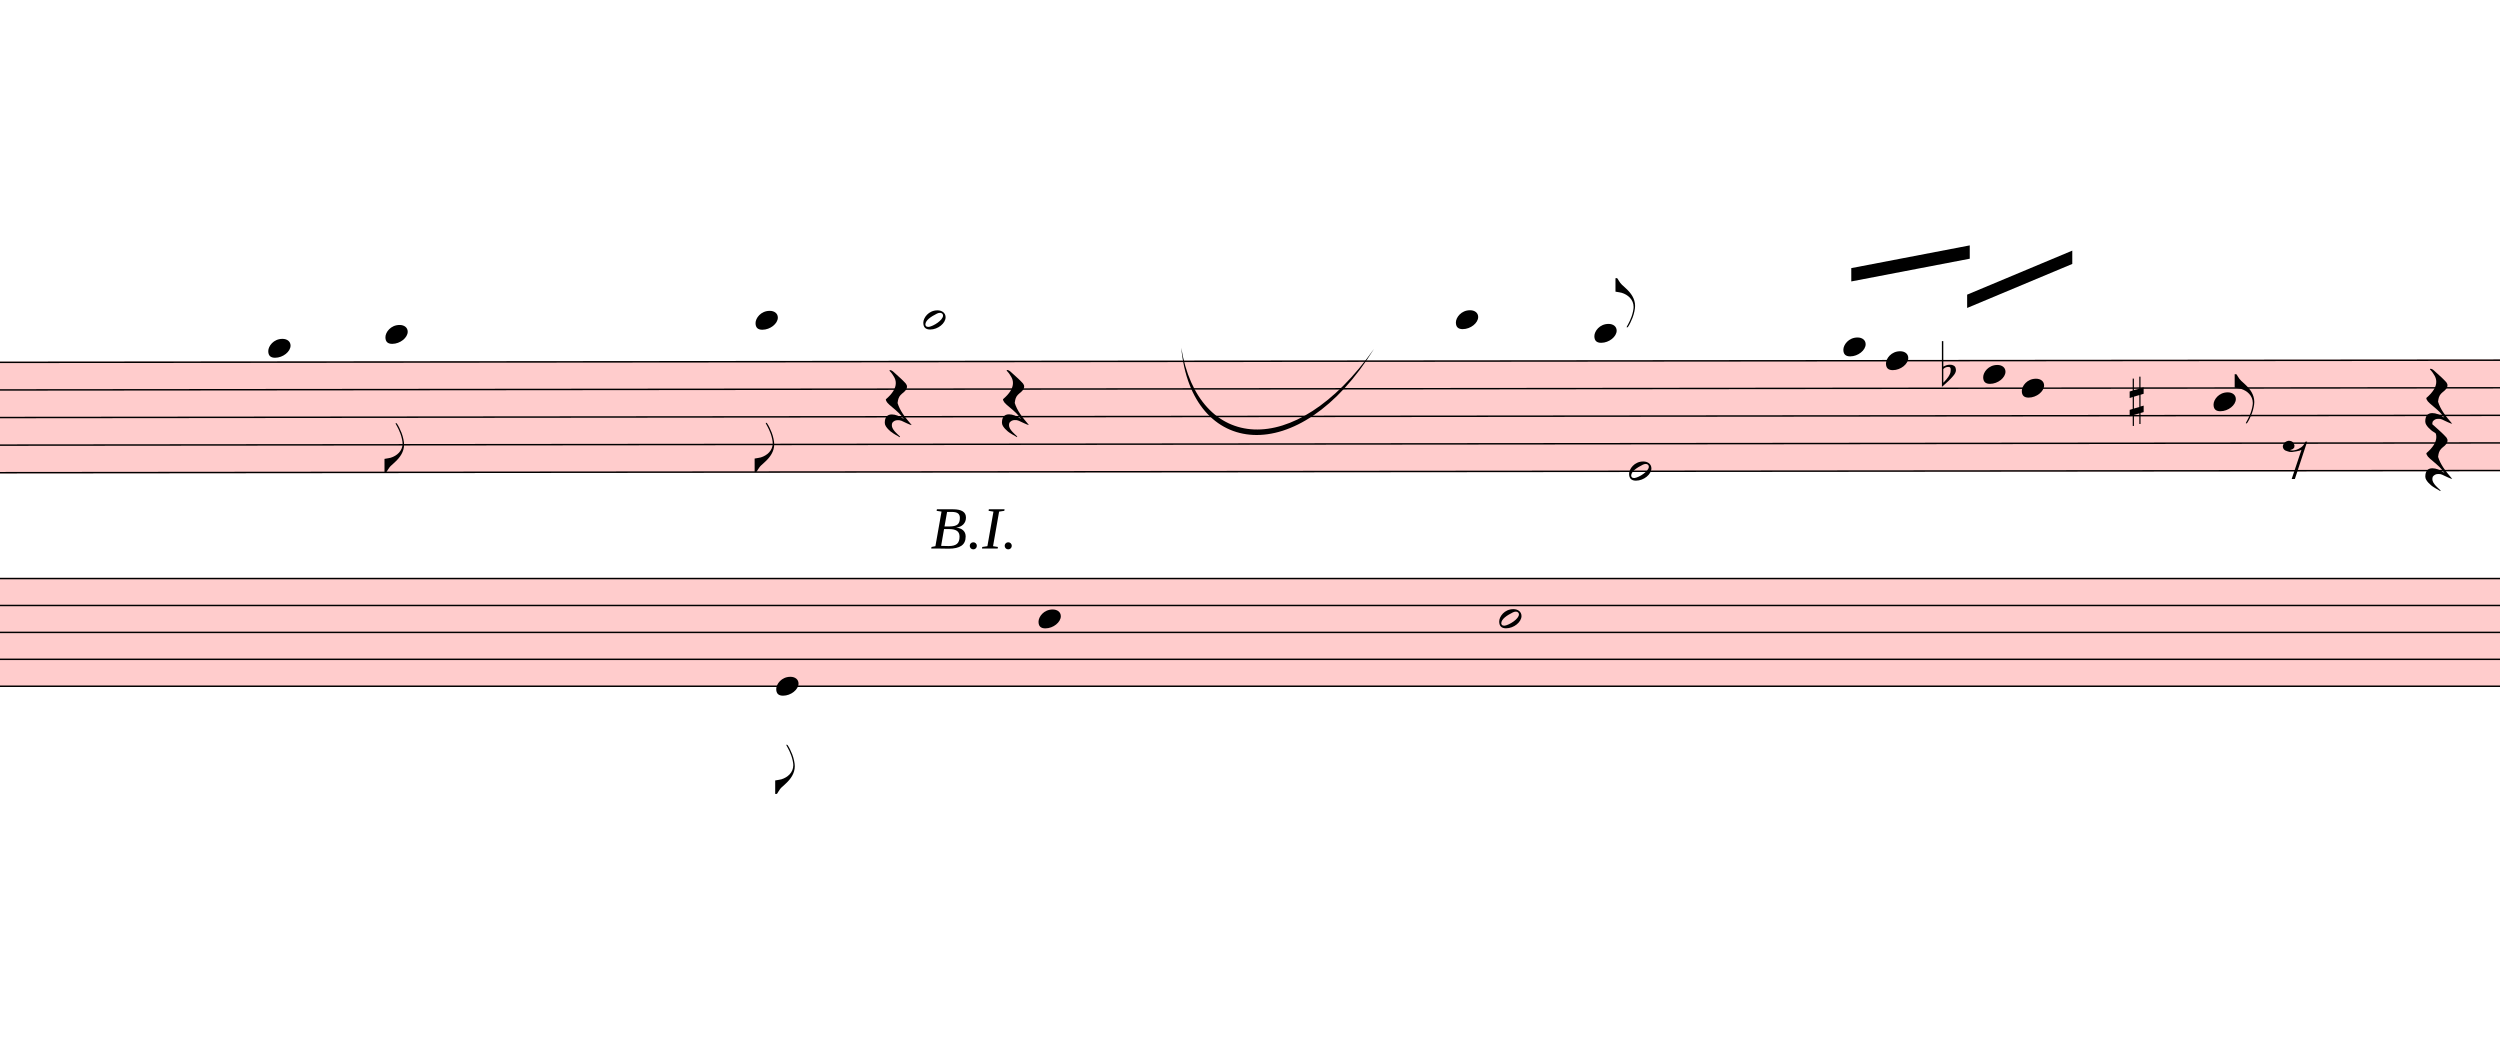
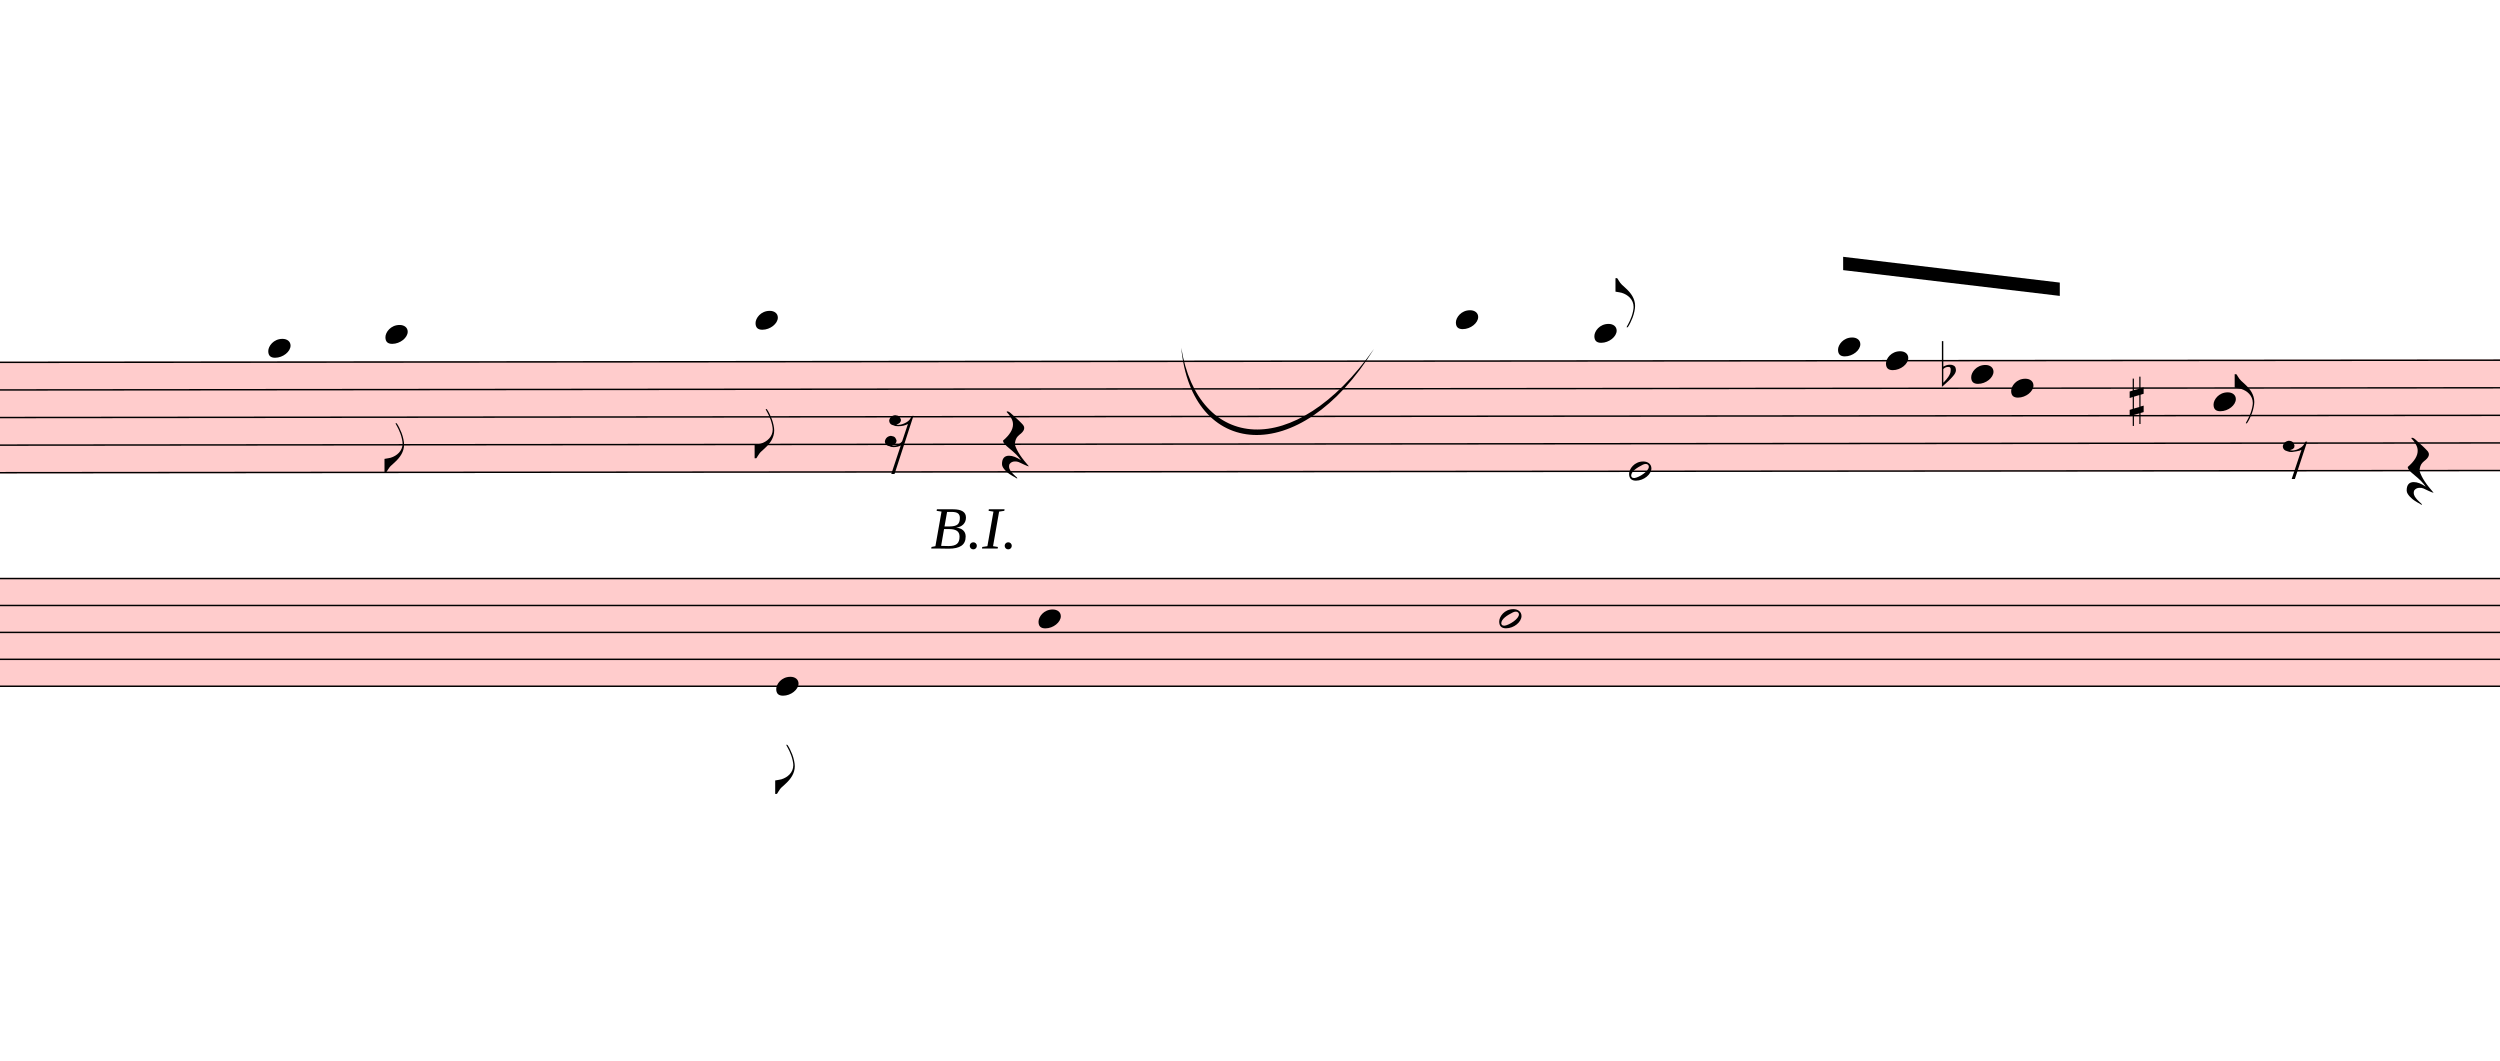
<svg xmlns="http://www.w3.org/2000/svg" viewBox="3933 12942.25 16899 7166.75" version="1.1" overflow="visible">
  <defs>
    <style type="text/css">
    /* .staff * {
      fill: #000;
      stroke: #000;
    }

    .deletionBack {
      fill: #00000033;
    } */
  </style>
    <symbol id="sym_notehead_quarter" viewBox="0 0 1000 1000" overflow="inherit">
      <path transform="scale(1,-1)" d="M0 -39c0 68 73 172 200 172c66 0 114 -37 114 -95c0 -84 -106 -171 -218 -171c-64 0 -96 30 -96 94z" />
    </symbol>
    <symbol id="sym_flag_eighth_down" viewBox="0 0 1000 1000" overflow="inherit">
      <path transform="scale(1,-1)" d="M179 646c-4 8 -17 30 -18 33l-4 10c0 3 2 5 5 5s7 -2 13 -7c23 -33 46 -81 66 -132c22 -57 35 -125 35 -163c0 -104 -60 -183 -122 -241c-63 -59 -57 -53 -61 -56c-38 -34 -63 -95 -71 -95h-22v190c40 7 69 11 87 16c88 27 168 95 168 200c0 30 -12 89 -30 138 c-17 47 -31 73 -46 102z" />
    </symbol>
+     <symbol id="sym_flag_eighth_up" viewBox="0 0 1000 1000" overflow="inherit">
+       <path transform="scale(1,-1)" d="M179 -646c15 29 29 55 46 102c18 49 30 108 30 138c0 105 -80 173 -168 200c-18 5 -47 9 -87 16v190h22c8 0 33 -61 71 -95c4 -3 -2 3 61 -56c62 -58 122 -137 122 -241c0 -38 -13 -106 -35 -163c-20 -51 -43 -99 -66 -132c-6 -5 -10 -7 -13 -7s-5 2 -5 5l4 10 c1 3 14 25 18 33z" />
+     </symbol>
    <symbol id="sym_notehead_half" viewBox="0 0 1000 1000" overflow="inherit">
      <path transform="scale(1,-1)" d="M278 64c0 22 -17 39 -43 39c-12 0 -26 -3 -41 -10c-85 -43 -165 -94 -165 -156c5 -25 15 -32 49 -32c67 11 200 95 200 159zM0 -36c0 68 73 174 200 174c66 0 114 -39 114 -97c0 -84 -106 -173 -218 -173c-64 0 -96 32 -96 96z" />
    </symbol>
-     <symbol id="sym_flag_eighth_up" viewBox="0 0 1000 1000" overflow="inherit">
-       <path transform="scale(1,-1)" d="M179 -646c15 29 29 55 46 102c18 49 30 108 30 138c0 105 -80 173 -168 200c-18 5 -47 9 -87 16v190h22c8 0 33 -61 71 -95c4 -3 -2 3 61 -56c62 -58 122 -137 122 -241c0 -38 -13 -106 -35 -163c-20 -51 -43 -99 -66 -132c-6 -5 -10 -7 -13 -7s-5 2 -5 5l4 10 c1 3 14 25 18 33z" />
-     </symbol>
    <symbol id="sym_rest_rest16th" viewBox="0 0 1000 1000" overflow="inherit">
-       <path transform="scale(1,-1)" d="M107 292c-13 24 -30 49 -52 71c-1 1 0 2 0 3l-2 2c3 3 4 4 6 4c12 0 26 -7 40 -20s44 -40 89 -81c26 -24 28 -29 46 -47c4 -4 8 -9 10 -14c6 -8 8 -16 8 -27c0 -19 -12 -40 -36 -61c-28 -23 -49 -38 -61 -73c-4 -11 -7 -27 -10 -50c13 -43 34 -83 59 -121 c31 -47 59 -79 101 -129c-8 0 -26 7 -54 20l-62 29l-21 6l-23 1c-25 0 -45 -10 -60 -30l-4 -14l-1 -12c0 -33 20 -56 39 -78c8 -9 17 -18 26 -26c17 -15 27 -24 28 -30l-3 -3c-11 5 -19 10 -25 15c-9 3 -37 21 -45 26c-24 14 -45 32 -63 51c-19 21 -37 44 -37 71 c0 63 27 95 80 95c41 0 86 -18 136 -52c-19 26 -37 48 -55 66c-23 23 -48 44 -73 65c-28 23 -47 40 -58 53s-17 26 -18 39c75 64 113 125 113 183c0 27 -7 48 -18 68z" />
+       <path transform="scale(1,-1)" d="M133 -111c0 -33 -21 -50 -52 -55c10 -3 18 -4 25 -4c40 0 69 24 90 47l66 197c-36 -18 -64 -25 -112 -25c-23 0 -38 3 -45 8c-37 7 -55 27 -55 59c8 35 30 54 68 58c45 -6 49 -13 64 -48c0 -3 1 -5 1 -7c0 -27 -25 -46 -52 -49c6 -4 15 -6 26 -6c32 2 62 14 88 29 c32 19 44 36 59 71l7 1l10 2h4c-72 -220 -143 -439 -215 -659h-37l108 324c-20 -13 -51 -20 -82 -20c-21 0 -35 4 -43 10c-37 6 -55 26 -55 58c8 35 31 56 68 60c43 -8 48 -13 64 -51z" />
    </symbol>
    <symbol id="sym_rest_restQuarter" viewBox="0 0 1000 1000" overflow="inherit">
      <path transform="scale(1,-1)" d="M107 292c-13 24 -30 49 -52 71c-1 1 0 2 0 3l-2 2c3 3 4 4 6 4c12 0 26 -7 40 -20s44 -40 89 -81c26 -24 28 -29 46 -47c4 -4 8 -9 10 -14c6 -8 8 -16 8 -27c0 -19 -12 -40 -36 -61c-28 -23 -49 -38 -61 -73c-4 -11 -7 -27 -10 -50c13 -43 34 -83 59 -121 c31 -47 59 -79 101 -129c-8 0 -26 7 -54 20l-62 29l-21 6l-23 1c-25 0 -45 -10 -60 -30l-4 -14l-1 -12c0 -33 20 -56 39 -78c8 -9 17 -18 26 -26c17 -15 27 -24 28 -30l-3 -3c-11 5 -19 10 -25 15c-9 3 -37 21 -45 26c-24 14 -45 32 -63 51c-19 21 -37 44 -37 71 c0 63 27 95 80 95c41 0 86 -18 136 -52c-19 26 -37 48 -55 66c-23 23 -48 44 -73 65c-28 23 -47 40 -58 53s-17 26 -18 39c75 64 113 125 113 183c0 27 -7 48 -18 68z" />
    </symbol>
    <symbol id="sym_rest_rest8th" viewBox="0 0 1000 1000" overflow="inherit">
      <path transform="scale(1,-1)" d="M0 123c7 34 33 56 69 60c29 -3 43 -9 53 -29c4 -8 7 -15 10 -22c0 -21 -1 -25 -11 -35c-5 -8 -18 -14 -40 -20l12 -3l15 -1c44 0 97 26 122 56c10 11 18 26 24 42c7 1 15 2 22 3l-140 -424h-36l111 330c-10 -6 -27 -12 -53 -16l-52 -8h-10l-20 1c-1 0 -8 3 -21 6 c-37 9 -55 28 -55 60z" />
    </symbol>
    <symbol id="sym_accid_f" viewBox="0 0 1000 1000" overflow="inherit">
      <path transform="scale(1,-1)" d="M20 110c32 16 54 27 93 27c26 0 35 -3 54 -13c13 -7 24 -20 27 -38l4 -25c0 -28 -16 -57 -45 -89c-23 -25 -39 -44 -65 -68l-88 -79v644h20v-359zM90 106c-32 0 -48 -10 -70 -29v-194c31 31 54 59 71 84c21 32 32 59 32 84c0 9 1 16 1 20c0 14 -3 21 -11 30l-8 3z" />
    </symbol>
    <symbol id="sym_accid_s" viewBox="0 0 1000 1000" overflow="inherit">
      <path transform="scale(1,-1)" d="M136 186v169h17v-164l44 14v-91l-44 -14v-165l44 12v-91l-44 -13v-155h-17v150l-76 -22v-155h-17v149l-43 -13v90l43 14v167l-43 -14v92l43 13v169h17v-163zM60 73v-167l76 22v168z" />
    </symbol>
  </defs>
  <g class="rastrums">
    <g class="rastrum" data-id="r7ce0a87d-2d93-4ae4-a75c-430ac543a80e" style="transform: rotate(-0.05deg); transform-origin: 1764px 15390px;">
      <g class="rastrum bounding-box" data-id="bbox-r7ce0a87d-2d93-4ae4-a75c-430ac543a80e">
        <rect x="1764" y="15390" width="23094" height="756" fill="#ff000033" />
      </g>
      <path d="M1764 15395 L24858 15395" stroke-width="10" stroke="black" />
      <path d="M1764 15581.5 L24858 15581.5" stroke-width="10" stroke="black" />
      <path d="M1764 15768 L24858 15768" stroke-width="10" stroke="black" />
      <path d="M1764 15954.5 L24858 15954.5" stroke-width="10" stroke="black" />
      <path d="M1764 16141 L24858 16141" stroke-width="10" stroke="black" />
    </g>
    <g class="rastrum" data-id="rc3be61b1-4b1a-4cda-b19d-745760b90f4a" style="transform: rotate(0deg); transform-origin: 1764px 16848px;">
      <g class="rastrum bounding-box" data-id="bbox-rc3be61b1-4b1a-4cda-b19d-745760b90f4a">
        <rect x="1764" y="16848" width="23112" height="738" fill="#ff000033" />
      </g>
      <path d="M1764 16853 L24876 16853" stroke-width="10" stroke="black" />
      <path d="M1764 17035 L24876 17035" stroke-width="10" stroke="black" />
      <path d="M1764 17217 L24876 17217" stroke-width="10" stroke="black" />
      <path d="M1764 17399 L24876 17399" stroke-width="10" stroke="black" />
      <path d="M1764 17581 L24876 17581" stroke-width="10" stroke="black" />
    </g>
  </g>
  <g class="draft" data-label="11" data-id="df59b8015-0be1-406d-b2d0-fa1740dd77cb">
    <g class="system" data-id="s2e796b69-99c2-492a-9594-ee7e4f066090">
      <g class="staff" data-n="1" data-rastrum="r7ce0a87d-2d93-4ae4-a75c-430ac543a80e" style="transform: rotate(-0.05deg); transform-origin: 1764px 15390px;">
        <g class="note" data-id="d3fe5aa32-1339-4aa6-8498-cf1cf9084947" data-stem.dir="down">
          <g class="notehead">
            <use href="#sym_notehead_quarter" height="480px" width="480px" x="5733" y="15301.75" />
          </g>
          <g class="ledgerLines above" />
          <g class="stem">
            <path d="M5733 15301.75 L5733 16047.75" stroke-width="14" />
          </g>
        </g>
        <g class="note" data-id="d6414b596-fe3d-445d-90b8-2d3dc88f9609" data-stem.dir="down">
          <g class="notehead">
            <use href="#sym_notehead_quarter" height="480px" width="480px" x="6525" y="15208.5" />
          </g>
          <g class="ledgerLines above">
            <path d="M6486 15208.5 L6714 15208.5" stroke-width="18" />
          </g>
          <g class="stem">
            <path d="M6525 15208.5 L6525 16141" stroke-width="14" />
            <g class="flag down">
              <use href="#sym_flag_eighth_down" height="480px" width="480px" x="6518" y="16141" />
            </g>
          </g>
        </g>
        <g class="note" data-id="d17ee0bd5-836d-4728-8ae3-56dcfc9572e3" data-stem.dir="down">
          <g class="notehead">
            <use href="#sym_notehead_quarter" height="480px" width="480px" x="9027" y="15115.25" />
          </g>
          <g class="ledgerLines above">
            <path d="M8988 15208.5 L9216 15208.5" stroke-width="18" />
          </g>
          <g class="stem">
-             <path d="M9027 15115.25 L9027 16141" stroke-width="14" />
+             <path d="M9027 15115.25 L9027 16047.75" stroke-width="14" />
            <g class="flag down">
-               <use href="#sym_flag_eighth_down" height="480px" width="480px" x="9020" y="16141" />
-             </g>
-           </g>
-         </g>
-         <g class="note" data-id="d2608fbc2-ff97-4544-9992-e332e38f5060" data-stem.dir="up">
-           <g class="notehead">
-             <use href="#sym_notehead_half" height="480px" width="480px" x="10161" y="15115.25" />
-           </g>
-           <g class="ledgerLines above">
-             <path d="M10122 15208.5 L10350 15208.5" stroke-width="18" />
-           </g>
-           <g class="stem">
-             <path d="M10311 14742.25 L10311 15115.25" stroke-width="14" />
+               <use href="#sym_flag_eighth_down" height="480px" width="480px" x="9020" y="16047.75" />
+             </g>
          </g>
        </g>
        <g class="note" data-id="d7401f9ff-27c9-40ff-9db6-28eb70045e91" data-stem.dir="up">
          <g class="notehead">
            <use href="#sym_notehead_quarter" height="480px" width="480px" x="13761" y="15115.25" />
          </g>
          <g class="ledgerLines above">
            <path d="M13722 15208.5 L13950 15208.5" stroke-width="18" />
          </g>
          <g class="stem">
            <path d="M13911 14742.25 L13911 15115.25" stroke-width="14" />
          </g>
        </g>
        <g class="note" data-id="d8af9883b-c2d4-411d-8170-eb3aa0099f48" data-stem.dir="up">
          <g class="notehead">
            <use href="#sym_notehead_quarter" height="480px" width="480px" x="14697" y="15208.5" />
          </g>
          <g class="ledgerLines above">
            <path d="M14658 15208.5 L14886 15208.5" stroke-width="18" />
          </g>
          <g class="stem">
            <path d="M14847 14835.5 L14847 15208.5" stroke-width="14" />
            <g class="flag up">
              <use href="#sym_flag_eighth_up" height="480px" width="480px" x="14840" y="14835.5" />
            </g>
          </g>
        </g>
        <g class="note" data-id="d227b8ff8-a6fd-4085-974e-8b4832beb4c2" data-stem.dir="down">
          <g class="notehead">
            <use href="#sym_notehead_half" height="480px" width="480px" x="14931" y="16141" />
          </g>
          <g class="stem">
            <path d="M14931 16141 L14931 16980.25" stroke-width="14" />
          </g>
        </g>
        <g class="note" data-id="d20bca666-c469-48e0-9a7c-f76cab6b0608" data-stem.dir="up">
          <g class="notehead">
-             <use href="#sym_notehead_quarter" height="480px" width="480px" x="16380" y="15301.75" />
+             <use href="#sym_notehead_quarter" height="480px" width="480px" x="16344" y="15301.75" />
          </g>
          <g class="ledgerLines above" />
          <g class="stem">
-             <path d="M16530 14742.25 L16530 15301.75" stroke-width="14" />
+             <path d="M16494 14742.25 L16494 15301.75" stroke-width="14" />
          </g>
        </g>
        <g class="note" data-id="d2f86c8c2-d562-4cb6-861c-977371d577d2" data-stem.dir="up">
          <g class="notehead">
            <use href="#sym_notehead_quarter" height="480px" width="480px" x="16668" y="15395" />
          </g>
          <g class="stem">
            <path d="M16818 15022 L16818 15395" stroke-width="14" />
          </g>
        </g>
        <g class="note" data-id="dead719c3-002c-4bd2-b781-233837c08674" data-stem.dir="up">
          <g class="notehead">
-             <use href="#sym_notehead_quarter" height="480px" width="480px" x="17325" y="15488.25" />
-           </g>
-           <g class="stem">
-             <path d="M17475 15022 L17475 15488.25" stroke-width="14" />
+             <use href="#sym_notehead_quarter" height="480px" width="480px" x="17244" y="15488.25" />
+           </g>
+           <g class="stem">
+             <path d="M17394 15022 L17394 15488.25" stroke-width="14" />
          </g>
        </g>
        <g class="note" data-id="d3751ec35-6c38-484e-897a-9b6a87e1f46d" data-stem.dir="up">
          <g class="notehead">
-             <use href="#sym_notehead_quarter" height="480px" width="480px" x="17586" y="15581.5" />
-           </g>
-           <g class="stem">
-             <path d="M17736 15022 L17736 15581.5" stroke-width="14" />
+             <use href="#sym_notehead_quarter" height="480px" width="480px" x="17514" y="15581.5" />
+           </g>
+           <g class="stem">
+             <path d="M17664 15022 L17664 15581.5" stroke-width="14" />
          </g>
        </g>
        <g class="note" data-id="da9a4db63-82b1-49ac-9699-e6693d88d26a" data-stem.dir="up">
          <g class="notehead">
            <use href="#sym_notehead_quarter" height="480px" width="480px" x="18882" y="15674.75" />
          </g>
          <g class="stem">
            <path d="M19032 15488.25 L19032 15674.75" stroke-width="14" />
            <g class="flag up">
              <use href="#sym_flag_eighth_up" height="480px" width="480px" x="19025" y="15488.25" />
            </g>
          </g>
        </g>
        <g class="rest" data-id="ddd64c705-9fe7-4d66-9f45-8a5aeed7c971">
-           <use href="#sym_rest_rest16th" height="597px" width="597px" x="9900" y="15674.75" />
+           <use href="#sym_rest_rest16th" height="597px" width="597px" x="9900" y="15861.25" />
        </g>
        <g class="rest" data-id="dfaa45718-222b-4bb0-b5ea-5c4376bfde4a">
-           <use href="#sym_rest_restQuarter" height="597px" width="597px" x="10692" y="15674.75" />
+           <use href="#sym_rest_restQuarter" height="597px" width="597px" x="10692" y="15954.5" />
        </g>
        <g class="rest" data-id="d2abc7202-8767-47ff-9284-b834af531edf">
          <use href="#sym_rest_rest8th" height="597px" width="597px" x="19350" y="16047.75" />
        </g>
-         <g class="rest" data-id="dc8d55ae9-c953-49e8-a712-0ea978dbb89f">
-           <use href="#sym_rest_restQuarter" height="597px" width="597px" x="20313" y="15674.75" />
-         </g>
-         <g class="rest" data-id="d93d152f2-303b-4bbd-8471-edb4ed05bb93">
-           <use href="#sym_rest_restQuarter" height="597px" width="597px" x="20313" y="16047.75" />
+         <g class="rest" data-id="d505363f9-1365-4843-9f15-e38aa27473e4">
+           <use href="#sym_rest_restQuarter" height="597px" width="597px" x="20187" y="16141" />
        </g>
        <g class="accid" data-id="d981b2828-0c3e-427c-abef-99b913e9115b">
          <use href="#sym_accid_f" height="480px" width="480px" x="17046" y="15488.25" />
        </g>
        <g class="accid" data-id="d82d2c5ff-d897-4a48-8c8f-cb68e8a2ed21">
          <use href="#sym_accid_s" height="480px" width="480px" x="18315" y="15674.75" />
        </g>
      </g>
      <g class="staff" data-n="2" data-rastrum="rc3be61b1-4b1a-4cda-b19d-745760b90f4a" style="transform: rotate(0deg); transform-origin: 1764px 16848px;">
        <g class="note" data-id="dded6b81f-9a07-4eed-a3fe-c70ff2eb52a8" data-stem.dir="down">
          <g class="notehead">
            <use href="#sym_notehead_quarter" height="480px" width="480px" x="9180" y="17581" />
          </g>
          <g class="stem">
            <path d="M9180 17581 L9180 18309" stroke-width="14" />
            <g class="flag down">
              <use href="#sym_flag_eighth_down" height="480px" width="480px" x="9173" y="18309" />
            </g>
          </g>
        </g>
        <g class="note" data-id="d1c2488b3-198e-42d9-925b-7c6a92f0db50" data-stem.dir="down">
          <g class="notehead">
            <use href="#sym_notehead_quarter" height="480px" width="480px" x="10953" y="17126" />
          </g>
          <g class="stem">
            <path d="M10953 17126 L10953 17672" stroke-width="14" />
          </g>
        </g>
        <g class="note" data-id="d21623fc5-0434-42ec-b1f9-ae17f8922cf2" data-stem.dir="down">
          <g class="notehead">
            <use href="#sym_notehead_half" height="480px" width="480px" x="14067" y="17126" />
          </g>
          <g class="stem">
-             <path d="M14067 17126 L14067 17854" stroke-width="14" />
+             <path d="M14067 17126 L14067 17763" stroke-width="14" />
          </g>
        </g>
      </g>
      <g class="barLine" data-id="d6155167e-a706-4b25-91f8-a3959c903c25">
        <path d="M7425 15471 L7122.6 17784.9" stroke-width="27" />
      </g>
      <g class="barLine" data-id="d0e77a6f7-1450-4dbc-b850-f33a9b28d2f7">
        <path d="M12222 15201 L12213.9 17751.6" stroke-width="27" />
      </g>
      <g class="barLine" data-id="daf06158e-c279-41ae-8b29-191244edea5f">
        <path d="M15795 15246 L15642 17536.5" stroke-width="27" />
      </g>
      <g class="barLine" data-id="da4ff2fe7-c427-460a-b443-8aee132618fe">
        <path d="M17937 15273 L17826.3 17875.8" stroke-width="27" />
      </g>
      <g class="beam" data-id="b06a00643-4698-464c-90f4-61f63e8f45a1" style="transform: rotate(-0.05deg); transform-origin: 1764px 15390px;">
-         <polygon points="16434,14769 17235,14616 17235,14706 16434,14859" stroke-opacity="1" fill-opacity="1" />
-       </g>
-       <g class="beam" data-id="b5326a5ea-3091-4e14-b223-212bf0f205ea" style="transform: rotate(-0.05deg); transform-origin: 1764px 15390px;">
-         <polygon points="17217,14949 17928,14652 17928,14742 17217,15039" stroke-opacity="1" fill-opacity="1" />
+         <polygon points="16379.1,14692.5 17843.4,14868 17843.4,14958 16379.1,14782.5" stroke-opacity="1" fill-opacity="1" />
      </g>
      <g class="dir" data-id="db5803522-e0ed-4723-a6c3-b24eaaa139fe" data-class="dir" id="db5803522-e0ed-4723-a6c3-b24eaaa139fe" style="font-style: italic;">
-         <text x="10224" y="16650" text-anchor="start" font-size="0px" textLength="900px">
+         <text x="10224" y="16650" text-anchor="start" font-size="0px" textLength="990px">
          <tspan font-size="405px">B.I.</tspan>
        </text>
      </g>
      <g class="curve" data-id="d348b7c1d-d1da-4ac1-b5c6-1dfce7321cf8" data-class="curve">
        <path d="M11917.80,15292.80 C12031.20,15990.30 12681.90,16065.90 13221.00,15300.00 C12713.52,16120.39 11986.39,16034.59 11917.80,15292.80" stroke-width="9" stroke-linecap="round" stroke-linejoin="round" />
      </g>
    </g>
    <g class="deletions" />
  </g>
</svg>
